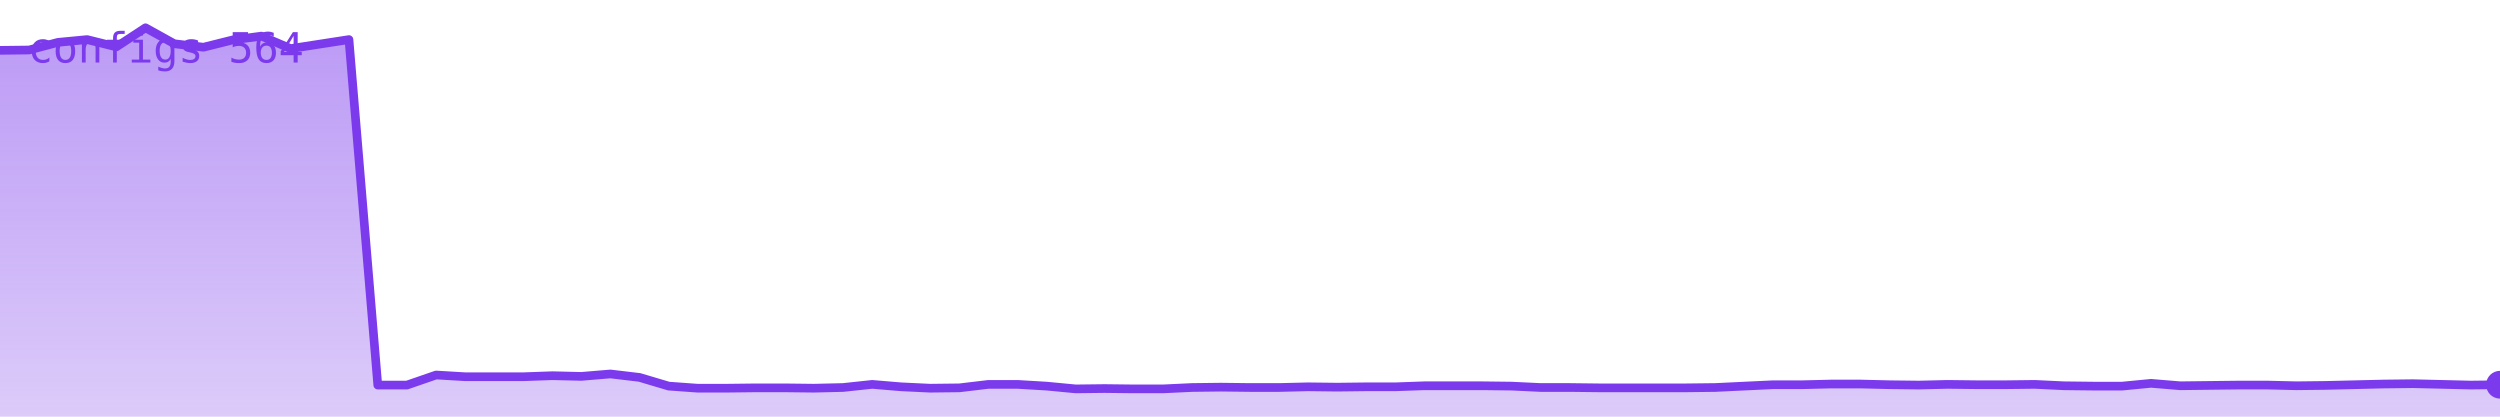
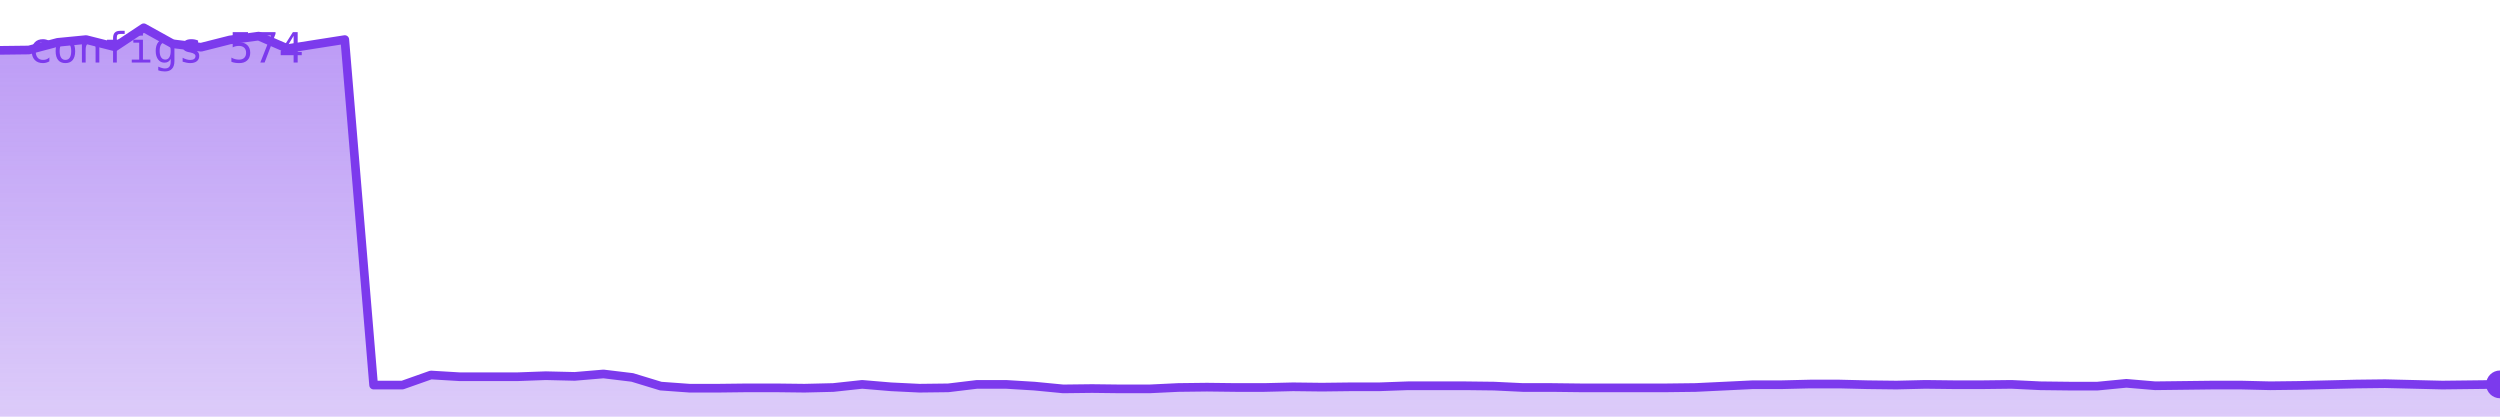
<svg xmlns="http://www.w3.org/2000/svg" viewBox="0 0 720 120" width="720" height="120" role="img" aria-label="configs">
  <defs>
    <linearGradient id="g" x1="0" y1="0" x2="0" y2="1">
      <stop offset="0%" stop-color="#7c3aed" stop-opacity="0.35" />
      <stop offset="100%" stop-color="#7c3aed" stop-opacity="0.02" />
    </linearGradient>
  </defs>
-   <polygon points="0,120 0.0,14.5 8.4,14.4 16.7,12.2 25.1,11.4 33.5,13.5 41.9,8.0 50.2,12.6 58.6,13.6 67.0,11.5 75.3,10.4 83.7,14.0 92.1,12.7 100.5,11.4 108.8,110.9 117.2,110.9 125.6,108.0 134.0,108.5 142.3,108.5 150.7,108.5 159.1,108.2 167.4,108.4 175.8,107.7 184.2,108.7 192.6,111.2 200.9,111.8 209.3,111.8 217.7,111.7 226.0,111.7 234.4,111.8 242.8,111.6 251.2,110.7 259.5,111.4 267.9,111.8 276.3,111.7 284.7,110.7 293.0,110.7 301.4,111.2 309.8,112.0 318.1,111.9 326.5,112.0 334.9,112.0 343.3,111.6 351.6,111.5 360.0,111.6 368.4,111.6 376.7,111.4 385.1,111.5 393.5,111.4 401.9,111.4 410.2,111.1 418.6,111.1 427.0,111.1 435.3,111.2 443.7,111.6 452.1,111.6 460.5,111.7 468.8,111.7 477.2,111.7 485.6,111.7 494.0,111.6 502.3,111.2 510.7,110.8 519.1,110.8 527.4,110.6 535.8,110.6 544.2,110.8 552.6,110.9 560.9,110.7 569.3,110.8 577.7,110.8 586.0,110.7 594.4,111.1 602.8,111.2 611.2,111.2 619.5,110.4 627.9,111.1 636.3,111.0 644.7,110.9 653.0,110.9 661.4,111.1 669.8,111.0 678.1,110.8 686.5,110.6 694.9,110.5 703.3,110.7 711.6,110.9 720.0,110.8 720,120" fill="#7c3aed" opacity="0.25" />
-   <polygon points="0,120 0.0,14.5 8.4,14.4 16.7,12.2 25.1,11.4 33.5,13.5 41.9,8.0 50.2,12.6 58.6,13.6 67.0,11.5 75.3,10.4 83.7,14.0 92.1,12.7 100.5,11.4 108.8,110.9 117.2,110.9 125.6,108.0 134.0,108.5 142.3,108.5 150.7,108.5 159.1,108.2 167.4,108.4 175.8,107.7 184.2,108.7 192.6,111.2 200.9,111.8 209.3,111.8 217.7,111.7 226.0,111.7 234.4,111.8 242.8,111.6 251.2,110.7 259.5,111.4 267.9,111.8 276.3,111.7 284.7,110.7 293.0,110.7 301.4,111.2 309.8,112.0 318.1,111.9 326.5,112.0 334.9,112.0 343.3,111.6 351.6,111.5 360.0,111.6 368.4,111.6 376.7,111.4 385.1,111.5 393.5,111.4 401.9,111.4 410.2,111.1 418.6,111.1 427.0,111.1 435.3,111.2 443.7,111.6 452.1,111.6 460.5,111.7 468.8,111.7 477.2,111.7 485.6,111.7 494.0,111.6 502.3,111.2 510.7,110.8 519.1,110.8 527.4,110.6 535.8,110.6 544.2,110.8 552.6,110.9 560.9,110.7 569.3,110.8 577.7,110.8 586.0,110.7 594.4,111.1 602.8,111.2 611.2,111.2 619.5,110.4 627.9,111.1 636.3,111.0 644.7,110.9 653.0,110.9 661.4,111.1 669.8,111.0 678.1,110.8 686.5,110.6 694.9,110.5 703.3,110.7 711.6,110.9 720.0,110.8 720,120" fill="url(#g)" />
-   <polyline points="0.0,14.5 8.4,14.4 16.7,12.2 25.1,11.4 33.5,13.5 41.9,8.0 50.2,12.6 58.6,13.6 67.0,11.5 75.3,10.4 83.7,14.0 92.1,12.7 100.5,11.4 108.8,110.9 117.2,110.9 125.6,108.0 134.0,108.5 142.3,108.5 150.7,108.5 159.1,108.2 167.4,108.4 175.8,107.7 184.2,108.7 192.6,111.2 200.9,111.8 209.3,111.8 217.7,111.7 226.0,111.7 234.4,111.8 242.8,111.6 251.2,110.7 259.5,111.4 267.9,111.8 276.3,111.7 284.7,110.7 293.0,110.7 301.4,111.2 309.8,112.0 318.1,111.9 326.5,112.0 334.9,112.0 343.3,111.6 351.6,111.5 360.0,111.6 368.4,111.6 376.7,111.4 385.1,111.5 393.5,111.4 401.9,111.4 410.2,111.1 418.6,111.1 427.0,111.1 435.3,111.2 443.7,111.6 452.1,111.6 460.5,111.7 468.8,111.7 477.2,111.7 485.6,111.7 494.0,111.6 502.3,111.2 510.7,110.8 519.1,110.8 527.4,110.6 535.8,110.6 544.2,110.8 552.6,110.9 560.9,110.7 569.3,110.8 577.7,110.8 586.0,110.7 594.4,111.1 602.8,111.2 611.2,111.2 619.5,110.4 627.9,111.1 636.3,111.0 644.7,110.9 653.0,110.9 661.4,111.1 669.8,111.0 678.1,110.8 686.5,110.6 694.9,110.5 703.3,110.7 711.6,110.9 720.0,110.8" fill="none" stroke="#7c3aed" stroke-width="2.5" stroke-linejoin="round" stroke-linecap="round" />
-   <circle cx="720.0" cy="110.8" r="4" fill="#7c3aed" />
-   <text x="8" y="18" font-family="monospace" font-size="12" fill="#7c3aed">configs 564</text>
+   <polygon points="0,120 0.0,14.5 8.3,14.4 16.6,12.2 24.8,11.4 33.1,13.5 41.4,8.0 49.7,12.6 57.9,13.6 66.2,11.5 74.5,10.4 82.8,14.0 91.0,12.7 99.3,11.4 107.6,110.9 115.9,110.9 124.1,108.0 132.4,108.5 140.7,108.5 149.0,108.5 157.2,108.2 165.5,108.4 173.8,107.7 182.1,108.7 190.3,111.2 198.6,111.8 206.9,111.8 215.2,111.7 223.4,111.7 231.7,111.8 240.0,111.6 248.3,110.7 256.6,111.4 264.8,111.8 273.1,111.7 281.4,110.7 289.7,110.7 297.9,111.2 306.2,112.0 314.5,111.9 322.8,112.0 331.0,112.0 339.3,111.6 347.6,111.5 355.9,111.6 364.1,111.6 372.4,111.4 380.7,111.5 389.0,111.4 397.2,111.4 405.5,111.1 413.8,111.1 422.1,111.1 430.3,111.2 438.6,111.6 446.9,111.6 455.2,111.7 463.4,111.7 471.7,111.7 480.0,111.7 488.3,111.6 496.6,111.2 504.8,110.8 513.1,110.8 521.4,110.6 529.7,110.6 537.9,110.8 546.2,110.9 554.5,110.7 562.8,110.8 571.0,110.8 579.3,110.7 587.6,111.1 595.9,111.2 604.1,111.2 612.4,110.4 620.7,111.1 629.0,111.0 637.2,110.9 645.5,110.9 653.8,111.1 662.1,111.0 670.3,110.8 678.6,110.6 686.9,110.5 695.2,110.7 703.4,110.9 711.7,110.8 720.0,110.7 720,120" fill="#7c3aed" opacity="0.25" />
+   <polygon points="0,120 0.0,14.5 8.3,14.4 16.6,12.2 24.8,11.4 33.1,13.5 41.4,8.0 49.7,12.6 57.9,13.6 66.2,11.5 74.5,10.4 82.8,14.0 91.0,12.7 99.3,11.4 107.6,110.9 115.9,110.9 124.1,108.0 132.4,108.5 140.7,108.5 149.0,108.5 157.2,108.2 165.5,108.4 173.8,107.7 182.1,108.7 190.3,111.2 198.6,111.8 206.9,111.8 215.2,111.7 223.4,111.7 231.7,111.8 240.0,111.6 248.3,110.7 256.6,111.4 264.8,111.8 273.1,111.7 281.4,110.7 289.7,110.7 297.9,111.2 306.2,112.0 314.5,111.9 322.8,112.0 331.0,112.0 339.3,111.6 347.6,111.5 355.9,111.6 364.1,111.6 372.4,111.4 380.7,111.5 389.0,111.4 397.2,111.4 405.5,111.1 413.8,111.1 422.1,111.1 430.3,111.2 438.6,111.6 446.9,111.6 455.2,111.7 463.4,111.7 471.7,111.7 480.0,111.7 488.3,111.6 496.6,111.2 504.8,110.8 513.1,110.8 521.4,110.6 529.7,110.6 537.9,110.8 546.2,110.9 554.5,110.7 562.8,110.8 571.0,110.8 579.3,110.7 587.6,111.1 595.9,111.2 604.1,111.2 612.4,110.4 620.7,111.1 629.0,111.0 637.2,110.9 645.5,110.9 653.8,111.1 662.1,111.0 670.3,110.8 678.6,110.6 686.9,110.5 695.2,110.7 703.4,110.9 711.7,110.8 720.0,110.7 720,120" fill="url(#g)" />
+   <polyline points="0.0,14.5 8.3,14.4 16.6,12.2 24.8,11.4 33.1,13.5 41.4,8.0 49.7,12.6 57.9,13.6 66.2,11.5 74.5,10.4 82.8,14.0 91.0,12.7 99.3,11.4 107.6,110.9 115.9,110.9 124.1,108.0 132.4,108.5 140.7,108.5 149.0,108.5 157.2,108.2 165.5,108.4 173.8,107.7 182.1,108.7 190.3,111.2 198.6,111.8 206.9,111.8 215.2,111.7 223.4,111.7 231.7,111.8 240.0,111.6 248.3,110.7 256.6,111.4 264.8,111.8 273.1,111.7 281.4,110.7 289.7,110.7 297.9,111.2 306.2,112.0 314.5,111.9 322.8,112.0 331.0,112.0 339.3,111.6 347.6,111.5 355.9,111.6 364.1,111.6 372.4,111.4 380.7,111.5 389.0,111.4 397.2,111.4 405.5,111.1 413.8,111.1 422.1,111.1 430.3,111.2 438.6,111.6 446.9,111.6 455.2,111.7 463.4,111.7 471.7,111.7 480.0,111.7 488.3,111.6 496.6,111.2 504.8,110.8 513.1,110.8 521.4,110.6 529.7,110.6 537.9,110.8 546.2,110.9 554.5,110.7 562.8,110.8 571.0,110.8 579.3,110.7 587.6,111.1 595.9,111.2 604.1,111.2 612.4,110.4 620.7,111.1 629.0,111.0 637.2,110.9 645.5,110.9 653.8,111.1 662.1,111.0 670.3,110.8 678.6,110.6 686.9,110.5 695.2,110.7 703.4,110.9 711.7,110.8 720.0,110.7" fill="none" stroke="#7c3aed" stroke-width="2.5" stroke-linejoin="round" stroke-linecap="round" />
+   <circle cx="720.0" cy="110.7" r="4" fill="#7c3aed" />
+   <text x="8" y="18" font-family="monospace" font-size="12" fill="#7c3aed">configs 574</text>
</svg>
